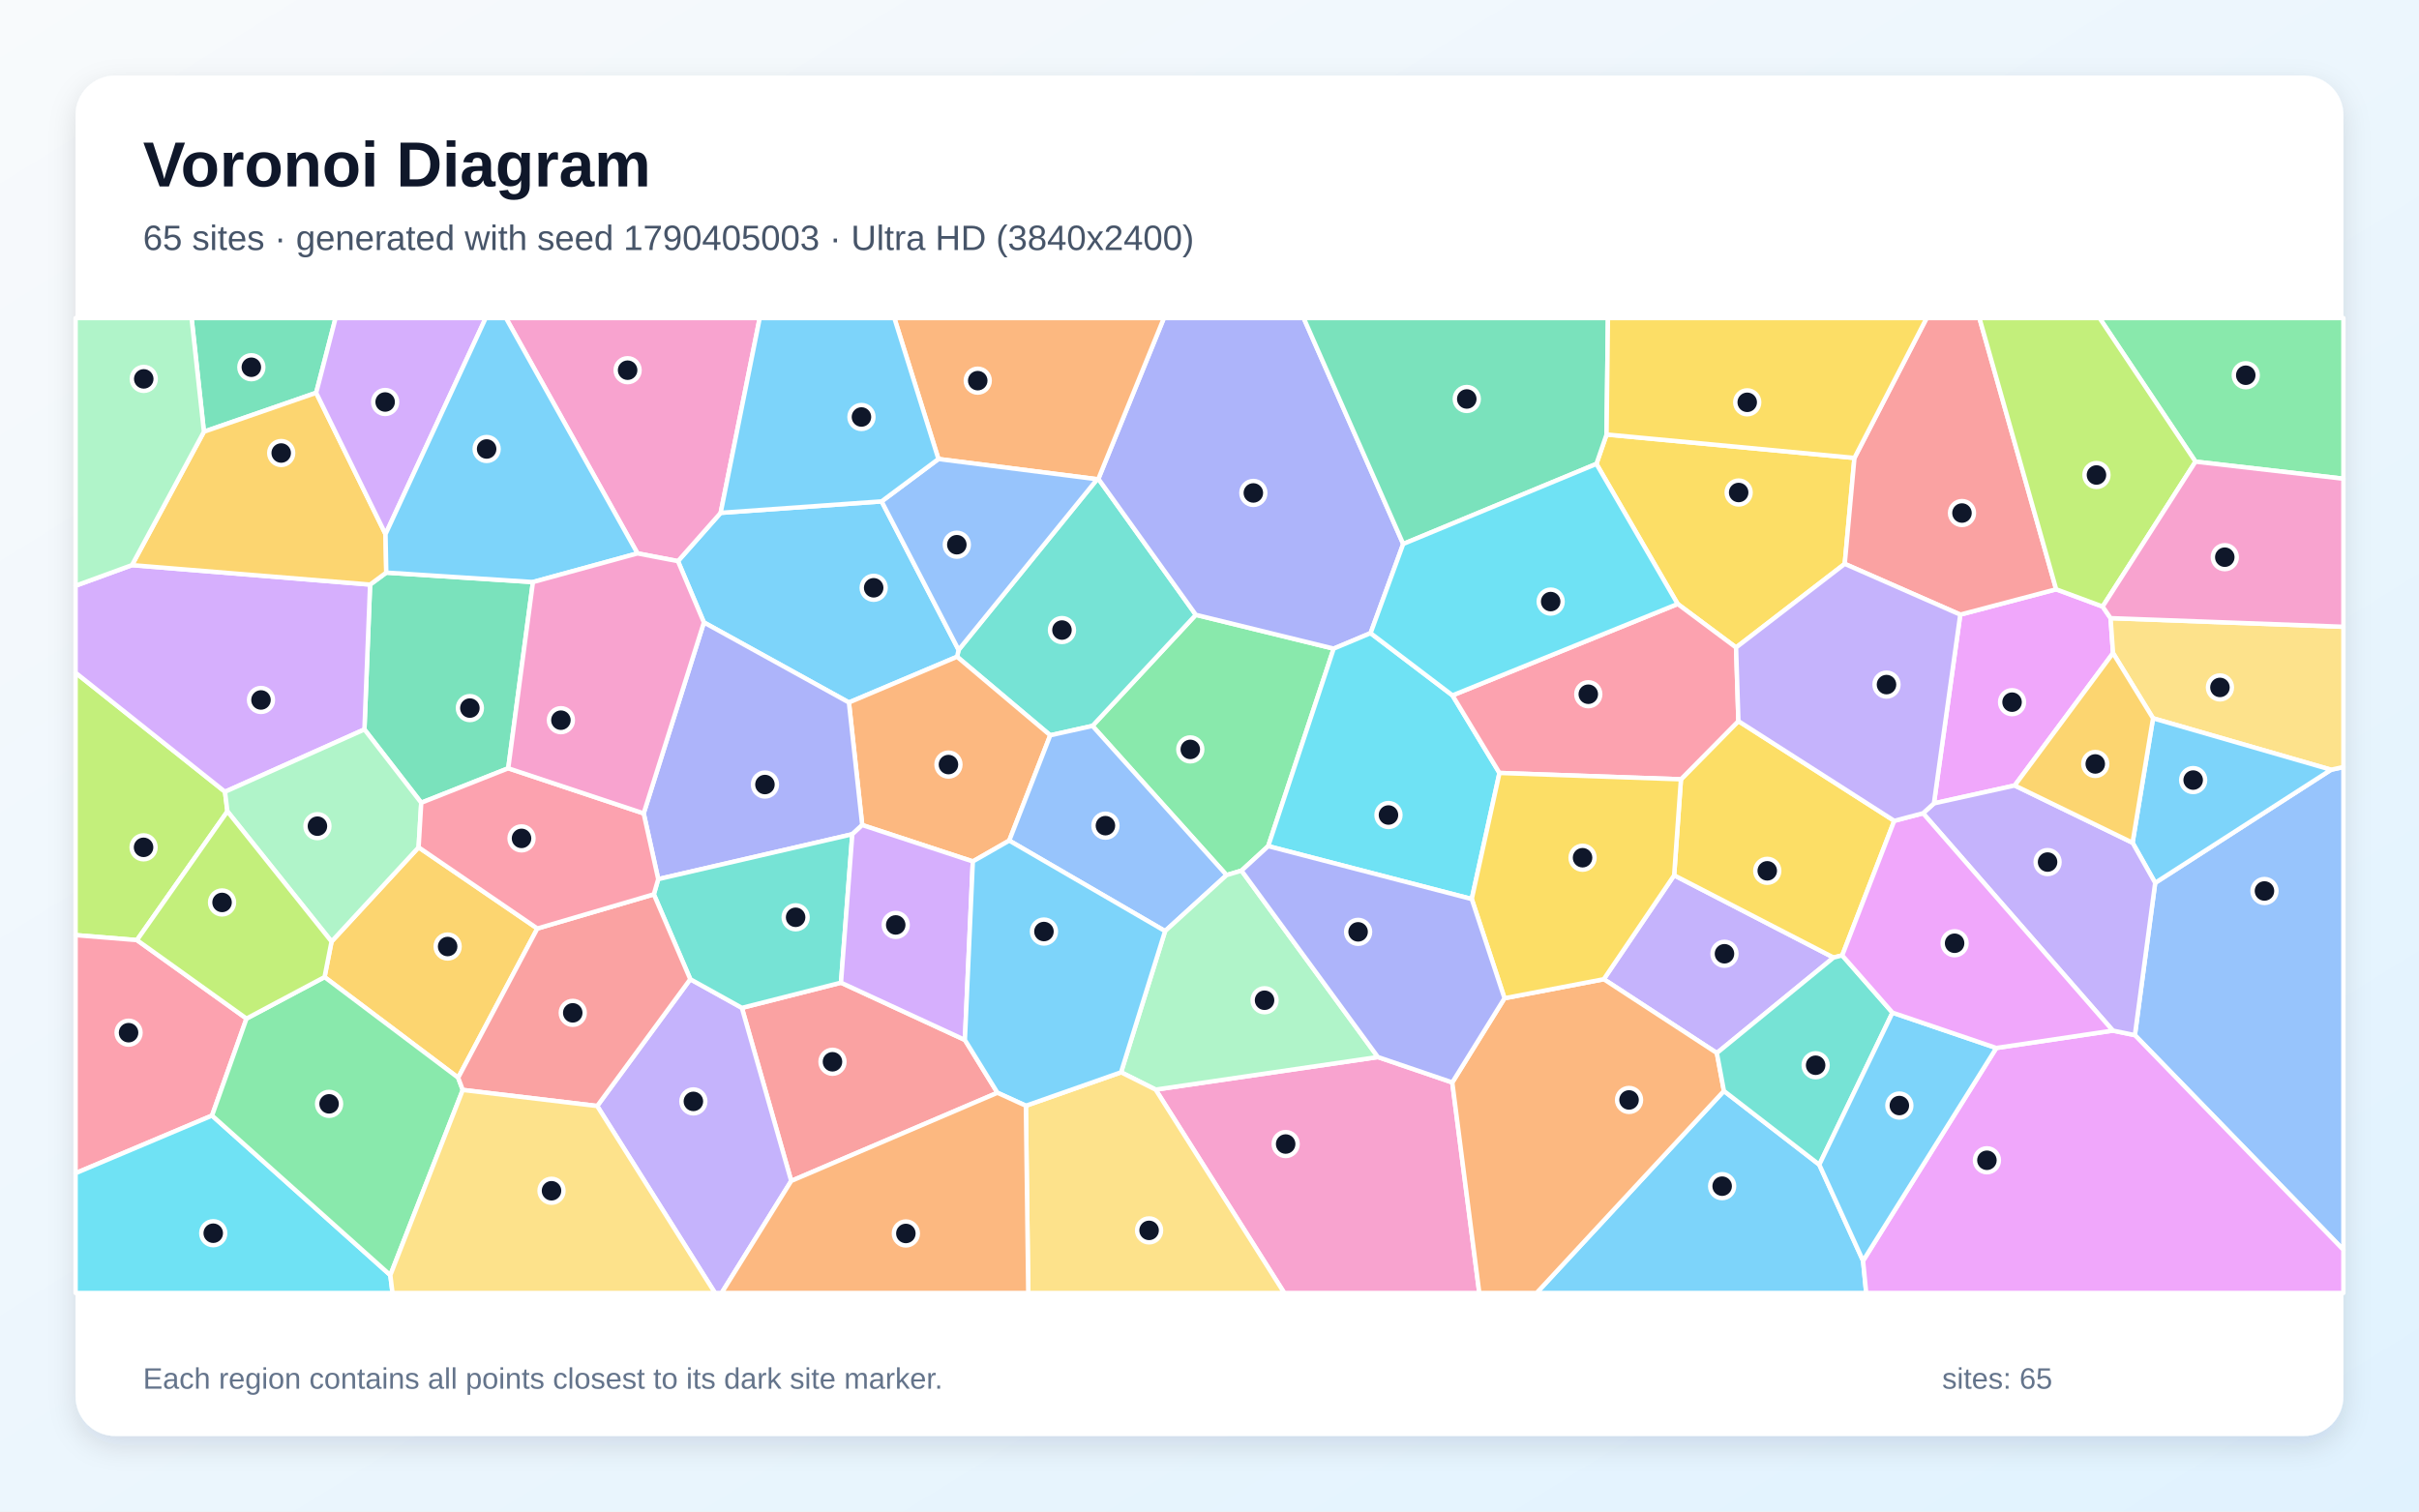
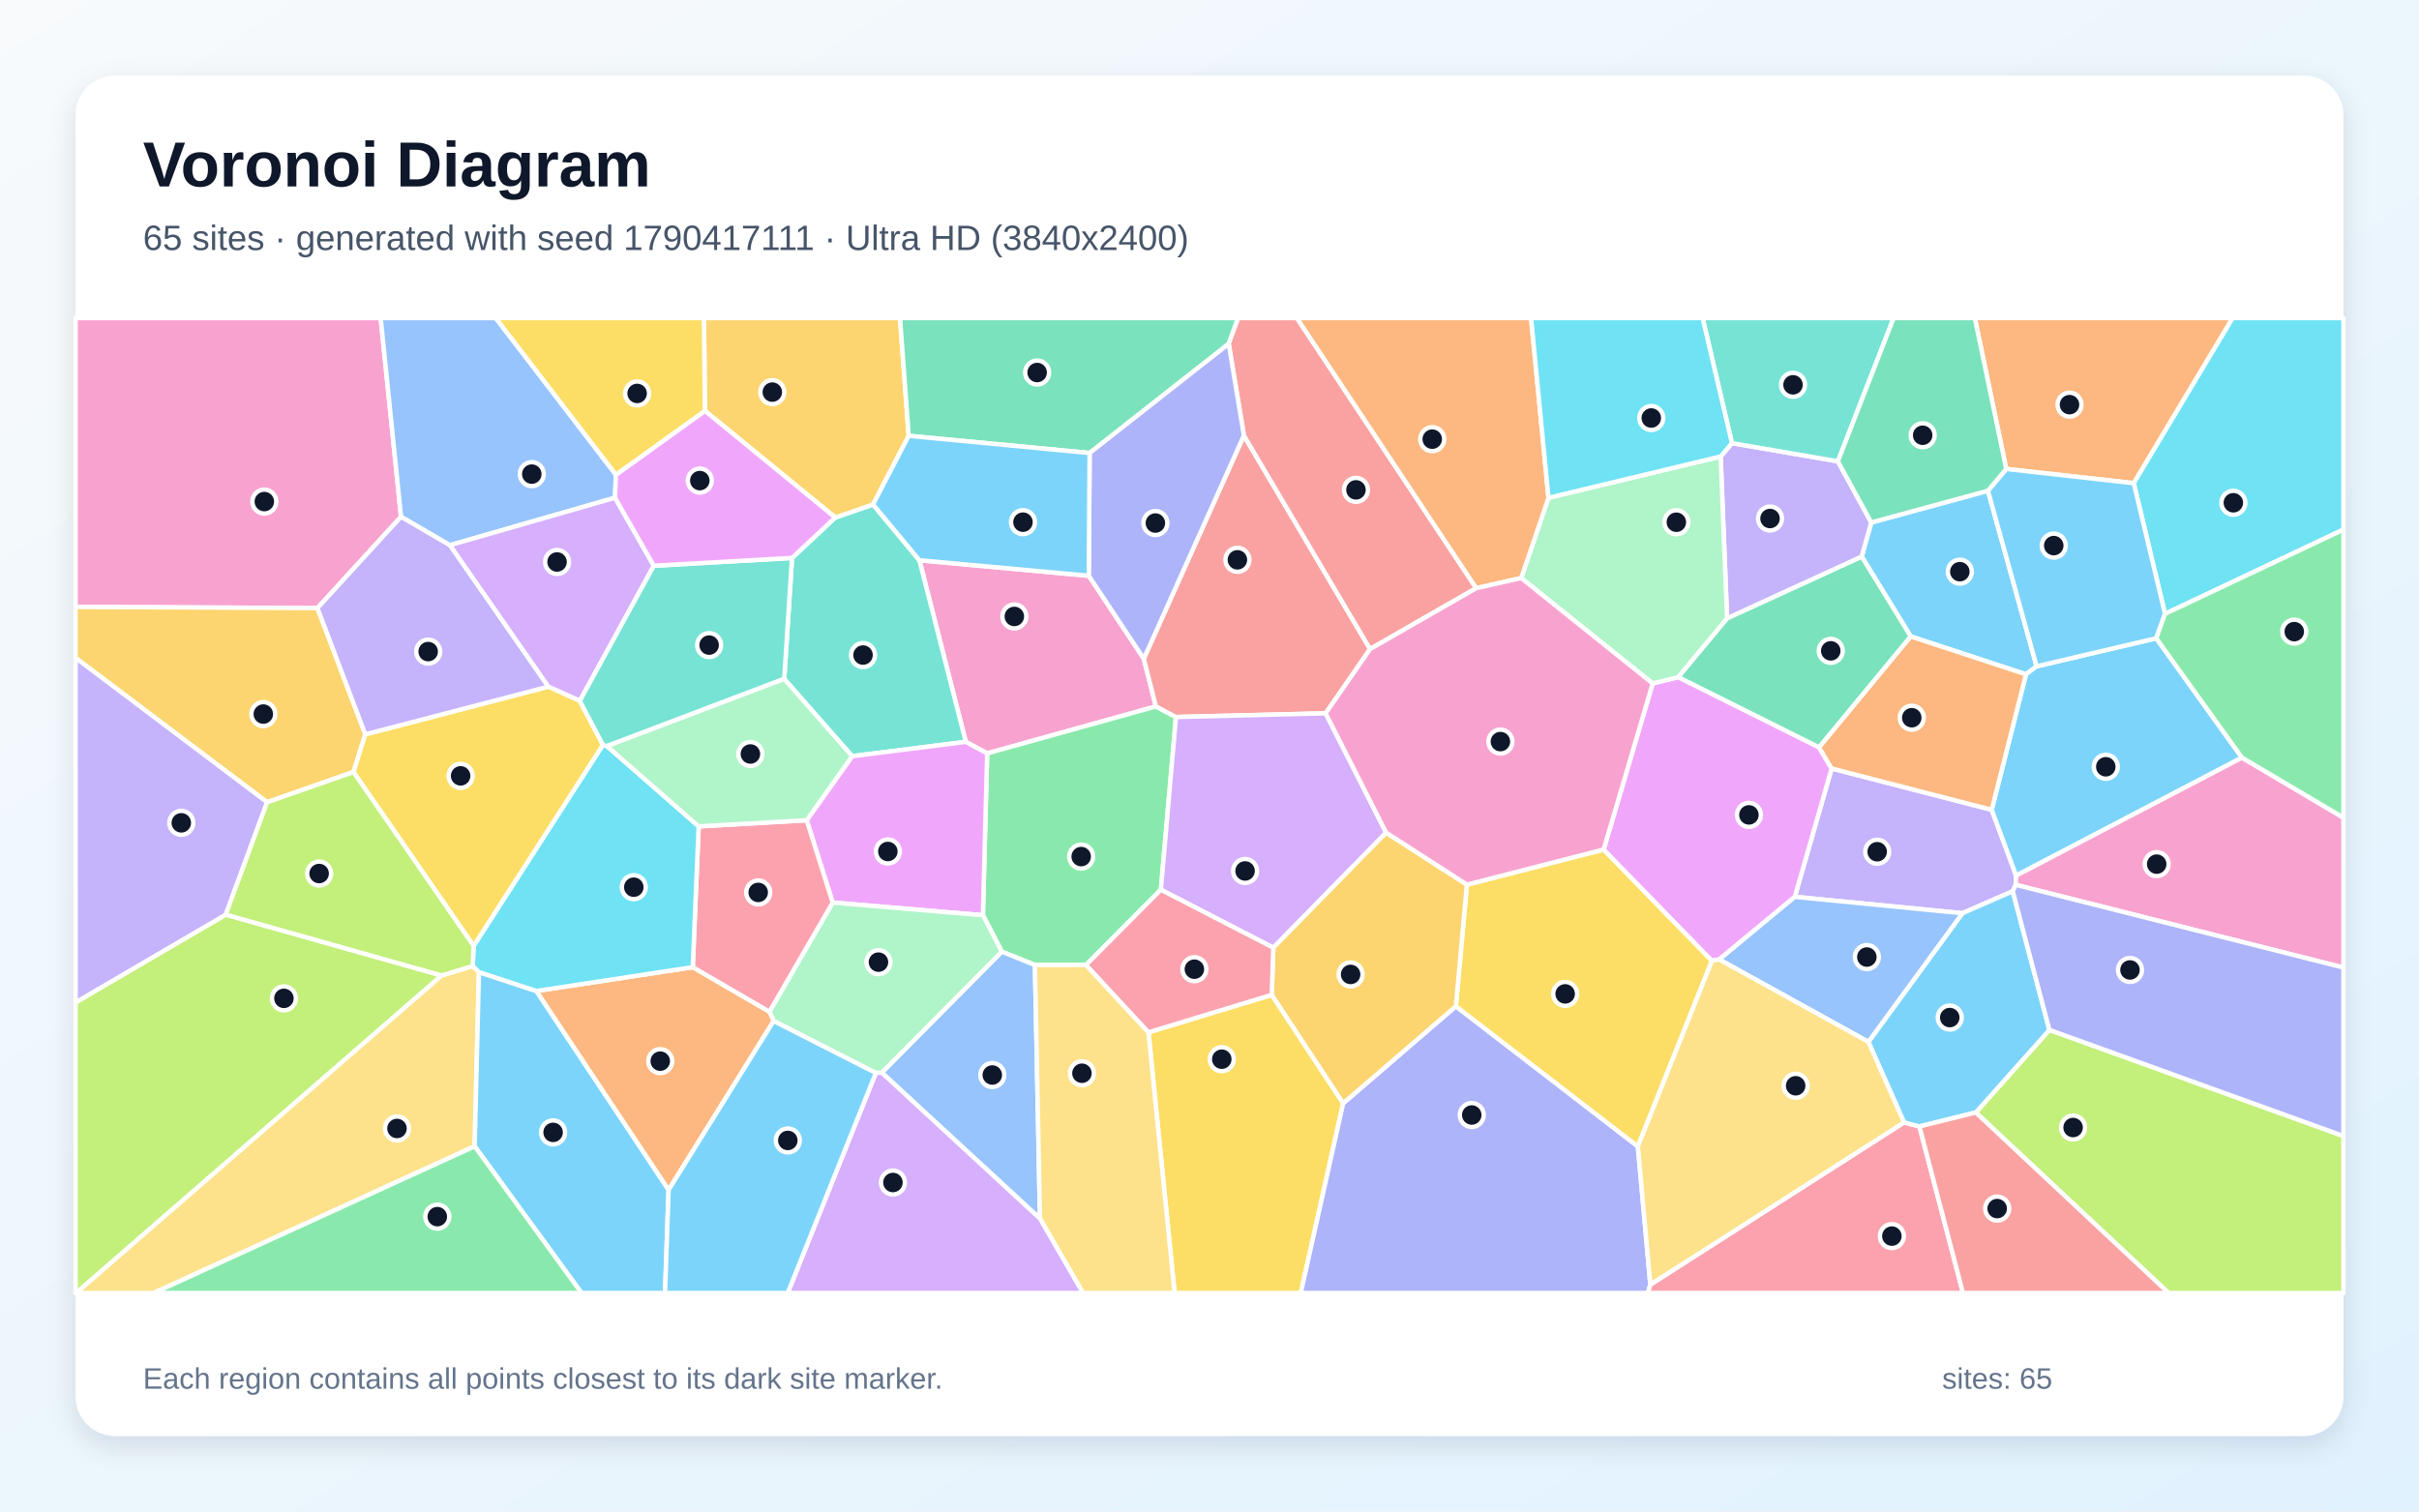
<svg xmlns="http://www.w3.org/2000/svg" width="3840" height="2400" viewBox="0 0 3840 2400" role="img" aria-labelledby="title description">
  <defs>
    <linearGradient id="background" x1="0" y1="0" x2="1" y2="1">
      <stop stop-color="#F8FAFC" />
      <stop offset="1" stop-color="#E0F2FE" />
    </linearGradient>
    <filter id="shadow" x="-5%" y="-5%" width="110%" height="110%">
      <feDropShadow dx="0" dy="15" stdDeviation="22" flood-color="#0F172A" flood-opacity=".12" />
    </filter>
  </defs>
  <rect width="3840" height="2400" fill="url(#background)" />
  <rect x="120" y="120" width="3600" height="2160" rx="63" fill="#FFFFFF" filter="url(#shadow)" />
  <g font-family="Arial, sans-serif">
    <text x="227" y="296" font-size="101" font-weight="700" fill="#0F172A">Voronoi Diagram</text>
-     <text x="227" y="397" font-size="56" fill="#475569">65 sites · generated with seed 1790405003 · Ultra HD (3840x2400)</text>
+     <text x="227" y="397" font-size="56" fill="#475569">65 sites · generated with seed 1790417111 · Ultra HD (3840x2400)</text>
  </g>
  <g stroke="#FFFFFF" stroke-width="7" stroke-linejoin="round">
-     <polygon points="2736.6,1732.2 2888.0,1849.3 2957.5,2001.9 2962.5,2053.0 2439.2,2053.0" fill="#38BDF8" fill-opacity="0.65" />
-     <polygon points="2657.6,1389.8 2910.7,1520.4 2725.4,1672.0 2545.9,1554.8" fill="#A78BFA" fill-opacity="0.65" />
-     <polygon points="1834.5,1730.1 2187.3,1678.4 2305.4,1718.7 2348.3,2053.0 2038.7,2053.0" fill="#F472B6" fill-opacity="0.65" />
-     <polygon points="2305.4,1718.7 2388.3,1585.0 2545.9,1554.8 2725.4,1672.0 2736.6,1732.2 2439.2,2053.0 2348.3,2053.0" fill="#FB923C" fill-opacity="0.65" />
-     <polygon points="2943.8,727.1 2928.4,895.3 2755.9,1028.1 2663.2,959.0 2534.2,736.6 2550.3,689.9" fill="#FACC15" fill-opacity="0.65" />
-     <polygon points="2013.2,1343.5 1970.8,1382.4 1947.1,1389.5 1734.2,1152.6 1898.3,976.2 2117.1,1029.9" fill="#4ADE80" fill-opacity="0.65" />
-     <polygon points="1667.2,1167.5 1519.3,1042.8 1521.7,1031.9 1741.7,760.9 1743.6,760.3 1898.3,976.2 1734.2,1152.6" fill="#2DD4BF" fill-opacity="0.65" />
-     <polygon points="3389.0,1643.6 3421.2,1401.8 3700.4,1222.2 3720.0,1217.9 3720.0,1984.5" fill="#60A5FA" fill-opacity="0.65" />
-     <polygon points="3111.8,975.9 3264.0,935.7 3337.8,963.1 3350.4,981.5 3354.3,1037.0 3198.2,1247.2 3070.0,1275.6" fill="#E879F9" fill-opacity="0.65" />
-     <polygon points="806.8,1219.9 668.7,1274.6 578.5,1158.2 587.5,928.2 613.2,909.2 846.0,924.2" fill="#34D399" fill-opacity="0.65" />
-     <polygon points="1256.0,1875.1 1177.7,1600.3 1335.0,1560.3 1531.7,1651.2 1583.4,1735.1" fill="#F87171" fill-opacity="0.65" />
-     <polygon points="2227.5,863.7 2175.7,1005.3 2117.1,1029.9 1898.3,976.2 1743.6,760.3 1847.6,505.0 2069.5,505.0" fill="#818CF8" fill-opacity="0.65" />
-     <polygon points="853.0,1474.3 727.3,1711.2 515.2,1551.4 526.3,1495.0 664.5,1345.4" fill="#FBBF24" fill-opacity="0.65" />
-     <polygon points="361.0,1288.3 217.4,1492.7 120.0,1484.8 120.0,1068.2 357.2,1257.2" fill="#A3E635" fill-opacity="0.65" />
-     <polygon points="357.2,1257.2 120.0,1068.2 120.0,930.0 209.5,897.3 587.5,928.2 578.5,1158.2" fill="#C084FC" fill-opacity="0.65" />
-     <polygon points="391.3,1617.3 336.6,1771.3 120.0,1862.8 120.0,1484.8 217.4,1492.7" fill="#FB7185" fill-opacity="0.65" />
-     <polygon points="2336.3,1427.5 2013.2,1343.5 2117.1,1029.9 2175.7,1005.3 2305.7,1104.1 2380.3,1227.3" fill="#22D3EE" fill-opacity="0.65" />
-     <polygon points="664.5,1345.4 526.3,1495.0 361.0,1288.3 357.2,1257.2 578.5,1158.2 668.7,1274.6" fill="#86EFAC" fill-opacity="0.65" />
-     <polygon points="3700.4,1222.2 3417.8,1140.5 3354.3,1037.0 3350.4,981.5 3720.0,995.2 3720.0,1217.9" fill="#FCD34D" fill-opacity="0.65" />
-     <polygon points="3417.8,1140.5 3700.4,1222.2 3421.2,1401.8 3385.3,1338.1" fill="#38BDF8" fill-opacity="0.65" />
-     <polygon points="1347.6,1115.4 1117.4,988.3 1076.2,891.0 1144.0,814.3 1399.5,796.1 1521.7,1031.9 1519.3,1042.8" fill="#38BDF8" fill-opacity="0.65" />
-     <polygon points="948.0,1756.1 1095.8,1554.8 1177.7,1600.3 1256.0,1875.1 1145.5,2053.0 1135.0,2053.0" fill="#A78BFA" fill-opacity="0.65" />
-     <polygon points="1144.0,814.3 1076.2,891.0 1012.0,878.7 803.2,505.0 1206.0,505.0" fill="#F472B6" fill-opacity="0.65" />
-     <polygon points="1602.1,1334.7 1544.3,1367.8 1368.7,1310.0 1347.6,1115.4 1519.3,1042.8 1667.2,1167.5" fill="#FB923C" fill-opacity="0.65" />
-     <polygon points="3007.0,1303.3 2924.4,1517.0 2910.7,1520.4 2657.6,1389.8 2668.4,1237.4 2759.6,1145.0" fill="#FACC15" fill-opacity="0.65" />
-     <polygon points="3485.2,733.0 3332.9,505.0 3720.0,505.0 3720.0,760.1" fill="#4ADE80" fill-opacity="0.65" />
-     <polygon points="3004.2,1607.9 2888.0,1849.3 2736.6,1732.2 2725.4,1672.0 2910.7,1520.4 2924.4,1517.0" fill="#2DD4BF" fill-opacity="0.65" />
-     <polygon points="1849.5,1478.4 1602.1,1334.7 1667.2,1167.5 1734.2,1152.6 1947.1,1389.5" fill="#60A5FA" fill-opacity="0.65" />
-     <polygon points="2957.5,2001.9 3169.0,1664.0 3354.0,1636.4 3389.0,1643.6 3720.0,1984.5 3720.0,2053.0 2962.5,2053.0" fill="#E879F9" fill-opacity="0.65" />
-     <polygon points="501.9,623.7 323.7,685.5 304.1,505.0 532.7,505.0" fill="#34D399" fill-opacity="0.65" />
-     <polygon points="3264.0,935.7 3111.8,975.9 2928.4,895.3 2943.8,727.1 3058.4,505.0 3142.2,505.0" fill="#F87171" fill-opacity="0.65" />
-     <polygon points="1368.7,1310.0 1353.0,1324.6 1044.9,1395.9 1021.8,1291.5 1117.4,988.3 1347.6,1115.4" fill="#818CF8" fill-opacity="0.65" />
-     <polygon points="323.7,685.5 501.9,623.7 612.0,848.1 613.2,909.2 587.5,928.2 209.5,897.3" fill="#FBBF24" fill-opacity="0.65" />
-     <polygon points="3485.2,733.0 3337.8,963.1 3264.0,935.7 3142.2,505.0 3332.9,505.0" fill="#A3E635" fill-opacity="0.65" />
-     <polygon points="612.0,848.1 501.9,623.7 532.7,505.0 771.0,505.0" fill="#C084FC" fill-opacity="0.65" />
-     <polygon points="2380.3,1227.3 2305.7,1104.1 2663.2,959.0 2755.9,1028.1 2759.6,1145.0 2668.4,1237.4" fill="#FB7185" fill-opacity="0.65" />
-     <polygon points="120.0,1862.8 336.6,1771.3 619.6,2024.7 623.1,2053.0 120.0,2053.0" fill="#22D3EE" fill-opacity="0.65" />
-     <polygon points="2187.3,1678.4 1834.5,1730.1 1779.6,1702.6 1849.5,1478.4 1947.1,1389.5 1970.8,1382.4" fill="#86EFAC" fill-opacity="0.65" />
-     <polygon points="1628.5,1755.7 1779.6,1702.6 1834.5,1730.1 2038.7,2053.0 1632.3,2053.0" fill="#FCD34D" fill-opacity="0.65" />
-     <polygon points="1012.0,878.7 846.0,924.2 613.2,909.2 612.0,848.1 771.0,505.0 803.2,505.0" fill="#38BDF8" fill-opacity="0.65" />
-     <polygon points="3169.0,1664.0 2957.5,2001.9 2888.0,1849.3 3004.2,1607.9" fill="#38BDF8" fill-opacity="0.65" />
-     <polygon points="3354.0,1636.4 3052.7,1291.3 3070.0,1275.6 3198.2,1247.2 3385.3,1338.1 3421.2,1401.8 3389.0,1643.6" fill="#A78BFA" fill-opacity="0.65" />
-     <polygon points="3350.4,981.5 3337.8,963.1 3485.2,733.0 3720.0,760.1 3720.0,995.2" fill="#F472B6" fill-opacity="0.65" />
-     <polygon points="1743.6,760.3 1741.7,760.9 1489.7,728.8 1419.7,505.0 1847.6,505.0" fill="#FB923C" fill-opacity="0.65" />
-     <polygon points="2388.3,1585.0 2336.3,1427.5 2380.3,1227.3 2668.4,1237.4 2657.6,1389.8 2545.9,1554.8" fill="#FACC15" fill-opacity="0.65" />
-     <polygon points="619.6,2024.7 336.6,1771.3 391.3,1617.3 515.2,1551.4 727.3,1711.2 734.6,1730.6" fill="#4ADE80" fill-opacity="0.65" />
-     <polygon points="1037.9,1420.0 1044.9,1395.9 1353.0,1324.6 1335.0,1560.3 1177.7,1600.3 1095.8,1554.8" fill="#2DD4BF" fill-opacity="0.65" />
-     <polygon points="1399.5,796.1 1489.7,728.8 1741.7,760.9 1521.7,1031.9" fill="#60A5FA" fill-opacity="0.65" />
-     <polygon points="3052.7,1291.3 3354.0,1636.4 3169.0,1664.0 3004.2,1607.9 2924.4,1517.0 3007.0,1303.3" fill="#E879F9" fill-opacity="0.65" />
-     <polygon points="2550.3,689.9 2534.2,736.6 2227.5,863.7 2069.5,505.0 2552.5,505.0" fill="#34D399" fill-opacity="0.65" />
-     <polygon points="734.6,1730.6 727.3,1711.2 853.0,1474.3 1037.9,1420.0 1095.8,1554.8 948.0,1756.1" fill="#F87171" fill-opacity="0.65" />
-     <polygon points="2388.3,1585.0 2305.4,1718.7 2187.3,1678.4 1970.8,1382.4 2013.2,1343.5 2336.3,1427.5" fill="#818CF8" fill-opacity="0.65" />
-     <polygon points="3417.8,1140.5 3385.3,1338.1 3198.2,1247.2 3354.3,1037.0" fill="#FBBF24" fill-opacity="0.65" />
-     <polygon points="391.3,1617.3 217.4,1492.7 361.0,1288.3 526.3,1495.0 515.2,1551.4" fill="#A3E635" fill-opacity="0.65" />
-     <polygon points="1531.7,1651.2 1335.0,1560.3 1353.0,1324.6 1368.7,1310.0 1544.3,1367.8" fill="#C084FC" fill-opacity="0.65" />
-     <polygon points="1021.8,1291.5 1044.9,1395.9 1037.9,1420.0 853.0,1474.3 664.5,1345.4 668.7,1274.6 806.8,1219.9" fill="#FB7185" fill-opacity="0.65" />
-     <polygon points="2305.7,1104.1 2175.7,1005.3 2227.5,863.7 2534.2,736.6 2663.2,959.0" fill="#22D3EE" fill-opacity="0.65" />
-     <polygon points="323.7,685.5 209.5,897.3 120.0,930.0 120.0,505.0 304.1,505.0" fill="#86EFAC" fill-opacity="0.65" />
-     <polygon points="619.6,2024.7 734.6,1730.6 948.0,1756.1 1135.0,2053.0 623.1,2053.0" fill="#FCD34D" fill-opacity="0.65" />
-     <polygon points="1628.5,1755.7 1583.4,1735.1 1531.7,1651.2 1544.3,1367.8 1602.1,1334.7 1849.5,1478.4 1779.6,1702.6" fill="#38BDF8" fill-opacity="0.65" />
-     <polygon points="1489.7,728.8 1399.5,796.1 1144.0,814.3 1206.0,505.0 1419.7,505.0" fill="#38BDF8" fill-opacity="0.65" />
-     <polygon points="3111.8,975.9 3070.0,1275.6 3052.7,1291.3 3007.0,1303.3 2759.6,1145.0 2755.9,1028.1 2928.4,895.3" fill="#A78BFA" fill-opacity="0.65" />
-     <polygon points="1012.0,878.7 1076.2,891.0 1117.4,988.3 1021.8,1291.5 806.8,1219.9 846.0,924.2" fill="#F472B6" fill-opacity="0.65" />
-     <polygon points="1256.0,1875.1 1583.4,1735.1 1628.5,1755.7 1632.3,2053.0 1145.5,2053.0" fill="#FB923C" fill-opacity="0.65" />
-     <polygon points="2943.8,727.1 2550.3,689.9 2552.5,505.0 3058.4,505.0" fill="#FACC15" fill-opacity="0.65" />
+     <polygon points="3155.7,779.2 3233.0,1058.0 3216.1,1070.7 3033.2,1010.6 2955.3,883.7 2970.5,829.6" fill="#38BDF8" fill-opacity="0.65" />
+     <polygon points="3161.7,1285.8 3200.5,1390.3 3199.8,1404.9 3195.1,1415.1 3115.2,1450.0 2849.1,1424.0 2907.6,1220.2" fill="#A78BFA" fill-opacity="0.65" />
+     <polygon points="1728.4,914.2 1815.7,1045.9 1834.9,1121.7 1567.1,1196.2 1533.1,1177.9 1459.5,889.6" fill="#F472B6" fill-opacity="0.65" />
+     <polygon points="3387.2,767.2 3184.8,744.6 3134.9,505.0 3544.2,505.0" fill="#FB923C" fill-opacity="0.65" />
+     <polygon points="1823.1,1639.1 2018.8,1579.6 2132.2,1751.8 2064.9,2053.0 1864.6,2053.0" fill="#FACC15" fill-opacity="0.65" />
+     <polygon points="1724.0,1532.1 1642.9,1532.3 1590.3,1511.0 1560.3,1453.2 1567.1,1196.2 1834.9,1121.7 1866.8,1138.5 1842.8,1412.7" fill="#4ADE80" fill-opacity="0.65" />
+     <polygon points="1352.7,1200.7 1244.9,1078.0 1257.3,885.9 1325.9,821.7 1385.9,801.0 1459.5,889.6 1533.1,1177.9" fill="#2DD4BF" fill-opacity="0.65" />
+     <polygon points="1399.7,1703.1 1590.3,1511.0 1642.9,1532.3 1650.9,1935.0" fill="#60A5FA" fill-opacity="0.65" />
+     <polygon points="1321.8,1433.1 1280.5,1302.4 1352.7,1200.7 1533.1,1177.9 1567.1,1196.2 1560.3,1453.2" fill="#E879F9" fill-opacity="0.65" />
+     <polygon points="2887.6,1186.8 2663.8,1075.2 2741.6,981.7 2955.3,883.7 3033.2,1010.6" fill="#34D399" fill-opacity="0.65" />
+     <polygon points="1974.6,691.5 2174.9,1030.6 2104.4,1132.6 1866.8,1138.5 1834.9,1121.7 1815.7,1045.9" fill="#F87171" fill-opacity="0.65" />
+     <polygon points="2132.2,1751.8 2311.1,1597.7 2600.0,1820.3 2619.8,2039.7 2616.0,2053.0 2064.9,2053.0" fill="#818CF8" fill-opacity="0.65" />
+     <polygon points="1385.9,801.0 1325.9,821.7 1119.0,652.3 1117.5,505.0 1428.7,505.0 1442.5,692.0" fill="#FBBF24" fill-opacity="0.65" />
+     <polygon points="120.0,1591.6 358.4,1452.2 701.1,1548.9 121.0,2053.0 120.0,2053.0" fill="#A3E635" fill-opacity="0.65" />
+     <polygon points="2200.4,1322.1 2021.3,1504.8 1842.8,1412.7 1866.8,1138.5 2104.4,1132.6" fill="#C084FC" fill-opacity="0.65" />
+     <polygon points="2619.8,2039.7 3022.5,1782.2 3047.0,1788.6 3116.1,2053.0 2616.0,2053.0" fill="#FB7185" fill-opacity="0.65" />
+     <polygon points="3436.8,974.7 3387.2,767.2 3544.2,505.0 3720.0,505.0 3720.0,840.9" fill="#22D3EE" fill-opacity="0.65" />
+     <polygon points="1390.3,1703.7 1228.1,1621.2 1221.4,1606.4 1321.8,1433.1 1560.3,1453.2 1590.3,1511.0 1399.7,1703.1" fill="#86EFAC" fill-opacity="0.65" />
+     <polygon points="701.1,1548.9 750.4,1533.8 760.3,1543.5 753.5,1820.1 244.1,2053.0 121.0,2053.0" fill="#FCD34D" fill-opacity="0.65" />
+     <polygon points="3559.0,1203.0 3200.5,1390.3 3161.7,1285.8 3216.1,1070.7 3233.0,1058.0 3422.9,1013.4" fill="#38BDF8" fill-opacity="0.65" />
+     <polygon points="753.5,1820.1 760.3,1543.5 851.5,1573.5 1061.4,1889.3 1055.7,2053.0 923.1,2053.0" fill="#38BDF8" fill-opacity="0.65" />
+     <polygon points="2741.6,981.7 2731.4,724.8 2749.3,703.6 2917.5,732.5 2970.5,829.6 2955.3,883.7" fill="#A78BFA" fill-opacity="0.65" />
+     <polygon points="636.6,820.5 503.9,965.5 120.0,963.7 120.0,505.0 604.3,505.0" fill="#F472B6" fill-opacity="0.65" />
+     <polygon points="1061.4,1889.3 851.5,1573.5 1099.7,1535.7 1221.4,1606.4 1228.1,1621.2" fill="#FB923C" fill-opacity="0.65" />
+     <polygon points="2600.0,1820.3 2311.1,1597.7 2328.6,1404.6 2545.7,1348.9 2717.6,1525.5" fill="#FACC15" fill-opacity="0.65" />
+     <polygon points="753.5,1820.1 923.1,2053.0 244.1,2053.0" fill="#4ADE80" fill-opacity="0.65" />
+     <polygon points="2917.5,732.5 2749.3,703.6 2702.8,505.0 3006.0,505.0" fill="#2DD4BF" fill-opacity="0.65" />
+     <polygon points="977.7,753.8 976.3,790.3 714.1,865.7 636.6,820.5 604.3,505.0 787.0,505.0" fill="#60A5FA" fill-opacity="0.65" />
+     <polygon points="2729.2,1523.5 2717.6,1525.5 2545.7,1348.9 2623.5,1085.2 2663.8,1075.2 2887.6,1186.8 2907.6,1220.2 2849.1,1424.0" fill="#E879F9" fill-opacity="0.65" />
+     <polygon points="1950.5,545.9 1729.7,719.3 1442.5,692.0 1428.7,505.0 1965.5,505.0" fill="#34D399" fill-opacity="0.65" />
+     <polygon points="2343.4,933.9 2174.9,1030.6 1974.6,691.5 1950.5,545.9 1965.5,505.0 2058.7,505.0" fill="#F87171" fill-opacity="0.65" />
+     <polygon points="1974.6,691.5 1815.7,1045.9 1728.4,914.2 1729.7,719.3 1950.5,545.9" fill="#818CF8" fill-opacity="0.65" />
+     <polygon points="579.9,1166.0 561.1,1225.8 424.0,1273.8 120.0,1044.6 120.0,963.7 503.9,965.5" fill="#FBBF24" fill-opacity="0.65" />
+     <polygon points="3136.4,1766.4 3253.3,1635.3 3720.0,1803.7 3720.0,2053.0 3442.5,2053.0" fill="#A3E635" fill-opacity="0.65" />
+     <polygon points="1037.9,898.3 920.4,1112.9 870.3,1090.3 714.1,865.7 976.3,790.3" fill="#C084FC" fill-opacity="0.65" />
+     <polygon points="1099.7,1535.7 1109.1,1312.1 1280.5,1302.4 1321.8,1433.1 1221.4,1606.4" fill="#FB7185" fill-opacity="0.65" />
+     <polygon points="963.5,1184.7 1109.1,1312.1 1099.7,1535.7 851.5,1573.5 760.3,1543.5 750.4,1533.8 751.8,1501.9 957.1,1182.7" fill="#22D3EE" fill-opacity="0.65" />
+     <polygon points="2623.5,1085.2 2414.8,917.8 2458.1,790.4 2731.4,724.8 2741.6,981.7 2663.8,1075.2" fill="#86EFAC" fill-opacity="0.65" />
+     <polygon points="1650.9,1935.0 1642.9,1532.3 1724.0,1532.1 1823.1,1639.1 1864.6,2053.0 1719.1,2053.0" fill="#FCD34D" fill-opacity="0.65" />
+     <polygon points="3253.3,1635.3 3136.4,1766.4 3047.0,1788.6 3022.5,1782.2 2965.9,1654.3 3115.2,1450.0 3195.1,1415.1" fill="#38BDF8" fill-opacity="0.65" />
+     <polygon points="3436.8,974.7 3422.9,1013.4 3233.0,1058.0 3155.7,779.2 3184.8,744.6 3387.2,767.2" fill="#38BDF8" fill-opacity="0.65" />
+     <polygon points="424.0,1273.8 358.4,1452.2 120.0,1591.6 120.0,1044.6" fill="#A78BFA" fill-opacity="0.65" />
+     <polygon points="3199.8,1404.9 3200.5,1390.3 3559.0,1203.0 3720.0,1298.2 3720.0,1536.3" fill="#F472B6" fill-opacity="0.65" />
+     <polygon points="2458.1,790.4 2414.8,917.8 2343.4,933.9 2058.7,505.0 2430.5,505.0" fill="#FB923C" fill-opacity="0.65" />
+     <polygon points="957.1,1182.7 751.8,1501.9 561.1,1225.8 579.9,1166.0 870.3,1090.3 920.4,1112.9" fill="#FACC15" fill-opacity="0.65" />
+     <polygon points="3559.0,1203.0 3422.9,1013.4 3436.8,974.7 3720.0,840.9 3720.0,1298.2" fill="#4ADE80" fill-opacity="0.65" />
+     <polygon points="963.5,1184.7 957.1,1182.7 920.4,1112.9 1037.9,898.3 1257.3,885.9 1244.9,1078.0" fill="#2DD4BF" fill-opacity="0.65" />
+     <polygon points="2965.9,1654.3 2729.2,1523.5 2849.1,1424.0 3115.2,1450.0" fill="#60A5FA" fill-opacity="0.65" />
+     <polygon points="1037.9,898.3 976.3,790.3 977.7,753.8 1119.0,652.3 1325.9,821.7 1257.3,885.9" fill="#E879F9" fill-opacity="0.65" />
+     <polygon points="3184.8,744.6 3155.7,779.2 2970.5,829.6 2917.5,732.5 3006.0,505.0 3134.9,505.0" fill="#34D399" fill-opacity="0.65" />
+     <polygon points="3047.0,1788.6 3136.4,1766.4 3442.5,2053.0 3116.1,2053.0" fill="#F87171" fill-opacity="0.65" />
+     <polygon points="3253.3,1635.3 3195.1,1415.1 3199.8,1404.9 3720.0,1536.3 3720.0,1803.7" fill="#818CF8" fill-opacity="0.65" />
+     <polygon points="2328.6,1404.6 2311.1,1597.7 2132.2,1751.8 2018.8,1579.6 2021.3,1504.8 2200.4,1322.1" fill="#FBBF24" fill-opacity="0.65" />
+     <polygon points="751.8,1501.9 750.4,1533.8 701.1,1548.9 358.4,1452.2 424.0,1273.8 561.1,1225.8" fill="#A3E635" fill-opacity="0.65" />
+     <polygon points="1390.3,1703.7 1399.7,1703.1 1650.9,1935.0 1719.1,2053.0 1250.4,2053.0" fill="#C084FC" fill-opacity="0.65" />
+     <polygon points="1724.0,1532.1 1842.8,1412.7 2021.3,1504.8 2018.8,1579.6 1823.1,1639.1" fill="#FB7185" fill-opacity="0.65" />
+     <polygon points="2749.3,703.6 2731.4,724.8 2458.1,790.4 2430.5,505.0 2702.8,505.0" fill="#22D3EE" fill-opacity="0.65" />
+     <polygon points="1109.1,1312.1 963.5,1184.7 1244.9,1078.0 1352.7,1200.7 1280.5,1302.4" fill="#86EFAC" fill-opacity="0.65" />
+     <polygon points="2965.9,1654.3 3022.5,1782.2 2619.8,2039.7 2600.0,1820.3 2717.6,1525.5 2729.2,1523.5" fill="#FCD34D" fill-opacity="0.65" />
+     <polygon points="1729.7,719.3 1728.4,914.2 1459.5,889.6 1385.9,801.0 1442.5,692.0" fill="#38BDF8" fill-opacity="0.65" />
+     <polygon points="1061.4,1889.3 1228.1,1621.2 1390.3,1703.7 1250.4,2053.0 1055.7,2053.0" fill="#38BDF8" fill-opacity="0.65" />
+     <polygon points="870.3,1090.3 579.9,1166.0 503.9,965.5 636.6,820.5 714.1,865.7" fill="#A78BFA" fill-opacity="0.65" />
+     <polygon points="2414.8,917.8 2623.5,1085.2 2545.7,1348.9 2328.6,1404.6 2200.4,1322.1 2104.4,1132.6 2174.9,1030.6 2343.4,933.9" fill="#F472B6" fill-opacity="0.65" />
+     <polygon points="3161.7,1285.8 2907.6,1220.2 2887.6,1186.8 3033.2,1010.6 3216.1,1070.7" fill="#FB923C" fill-opacity="0.65" />
+     <polygon points="1119.0,652.3 977.7,753.8 787.0,505.0 1117.5,505.0" fill="#FACC15" fill-opacity="0.65" />
  </g>
  <g>
-     <circle cx="2733.8" cy="1883.4" r="19" fill="#0F172A" stroke="#FFFFFF" stroke-width="7" />
-     <circle cx="2737.5" cy="1514.4" r="19" fill="#0F172A" stroke="#FFFFFF" stroke-width="7" />
-     <circle cx="2040.9" cy="1816.5" r="19" fill="#0F172A" stroke="#FFFFFF" stroke-width="7" />
-     <circle cx="2586.0" cy="1746.5" r="19" fill="#0F172A" stroke="#FFFFFF" stroke-width="7" />
-     <circle cx="2760.0" cy="782.0" r="19" fill="#0F172A" stroke="#FFFFFF" stroke-width="7" />
-     <circle cx="1889.5" cy="1189.9" r="19" fill="#0F172A" stroke="#FFFFFF" stroke-width="7" />
-     <circle cx="1685.8" cy="1000.4" r="19" fill="#0F172A" stroke="#FFFFFF" stroke-width="7" />
-     <circle cx="3594.7" cy="1414.7" r="19" fill="#0F172A" stroke="#FFFFFF" stroke-width="7" />
-     <circle cx="3194.0" cy="1114.9" r="19" fill="#0F172A" stroke="#FFFFFF" stroke-width="7" />
-     <circle cx="745.9" cy="1124.3" r="19" fill="#0F172A" stroke="#FFFFFF" stroke-width="7" />
-     <circle cx="1321.5" cy="1685.9" r="19" fill="#0F172A" stroke="#FFFFFF" stroke-width="7" />
-     <circle cx="1989.6" cy="782.7" r="19" fill="#0F172A" stroke="#FFFFFF" stroke-width="7" />
-     <circle cx="710.6" cy="1502.9" r="19" fill="#0F172A" stroke="#FFFFFF" stroke-width="7" />
-     <circle cx="227.9" cy="1345.4" r="19" fill="#0F172A" stroke="#FFFFFF" stroke-width="7" />
-     <circle cx="414.3" cy="1111.4" r="19" fill="#0F172A" stroke="#FFFFFF" stroke-width="7" />
-     <circle cx="204.1" cy="1639.7" r="19" fill="#0F172A" stroke="#FFFFFF" stroke-width="7" />
-     <circle cx="2204.1" cy="1294.1" r="19" fill="#0F172A" stroke="#FFFFFF" stroke-width="7" />
-     <circle cx="503.9" cy="1311.8" r="19" fill="#0F172A" stroke="#FFFFFF" stroke-width="7" />
-     <circle cx="3524.0" cy="1091.5" r="19" fill="#0F172A" stroke="#FFFFFF" stroke-width="7" />
-     <circle cx="3481.5" cy="1238.6" r="19" fill="#0F172A" stroke="#FFFFFF" stroke-width="7" />
-     <circle cx="1386.9" cy="933.3" r="19" fill="#0F172A" stroke="#FFFFFF" stroke-width="7" />
-     <circle cx="1100.7" cy="1748.8" r="19" fill="#0F172A" stroke="#FFFFFF" stroke-width="7" />
-     <circle cx="996.3" cy="587.8" r="19" fill="#0F172A" stroke="#FFFFFF" stroke-width="7" />
-     <circle cx="1505.6" cy="1214.0" r="19" fill="#0F172A" stroke="#FFFFFF" stroke-width="7" />
-     <circle cx="2805.4" cy="1382.7" r="19" fill="#0F172A" stroke="#FFFFFF" stroke-width="7" />
-     <circle cx="3565.0" cy="595.8" r="19" fill="#0F172A" stroke="#FFFFFF" stroke-width="7" />
-     <circle cx="2882.2" cy="1691.4" r="19" fill="#0F172A" stroke="#FFFFFF" stroke-width="7" />
-     <circle cx="1754.8" cy="1311.0" r="19" fill="#0F172A" stroke="#FFFFFF" stroke-width="7" />
-     <circle cx="3154.1" cy="1842.3" r="19" fill="#0F172A" stroke="#FFFFFF" stroke-width="7" />
-     <circle cx="399.0" cy="583.1" r="19" fill="#0F172A" stroke="#FFFFFF" stroke-width="7" />
-     <circle cx="3114.5" cy="814.6" r="19" fill="#0F172A" stroke="#FFFFFF" stroke-width="7" />
-     <circle cx="1214.3" cy="1245.7" r="19" fill="#0F172A" stroke="#FFFFFF" stroke-width="7" />
-     <circle cx="446.4" cy="719.3" r="19" fill="#0F172A" stroke="#FFFFFF" stroke-width="7" />
-     <circle cx="3328.0" cy="754.2" r="19" fill="#0F172A" stroke="#FFFFFF" stroke-width="7" />
-     <circle cx="611.4" cy="638.3" r="19" fill="#0F172A" stroke="#FFFFFF" stroke-width="7" />
-     <circle cx="2521.3" cy="1102.3" r="19" fill="#0F172A" stroke="#FFFFFF" stroke-width="7" />
-     <circle cx="338.5" cy="1958.1" r="19" fill="#0F172A" stroke="#FFFFFF" stroke-width="7" />
-     <circle cx="2007.4" cy="1588.2" r="19" fill="#0F172A" stroke="#FFFFFF" stroke-width="7" />
-     <circle cx="1824.1" cy="1953.6" r="19" fill="#0F172A" stroke="#FFFFFF" stroke-width="7" />
-     <circle cx="772.5" cy="712.9" r="19" fill="#0F172A" stroke="#FFFFFF" stroke-width="7" />
-     <circle cx="3015.1" cy="1755.4" r="19" fill="#0F172A" stroke="#FFFFFF" stroke-width="7" />
-     <circle cx="3250.4" cy="1368.8" r="19" fill="#0F172A" stroke="#FFFFFF" stroke-width="7" />
-     <circle cx="3531.7" cy="884.7" r="19" fill="#0F172A" stroke="#FFFFFF" stroke-width="7" />
-     <circle cx="1552.1" cy="604.4" r="19" fill="#0F172A" stroke="#FFFFFF" stroke-width="7" />
-     <circle cx="2512.2" cy="1361.9" r="19" fill="#0F172A" stroke="#FFFFFF" stroke-width="7" />
-     <circle cx="522.4" cy="1752.7" r="19" fill="#0F172A" stroke="#FFFFFF" stroke-width="7" />
-     <circle cx="1263.0" cy="1456.5" r="19" fill="#0F172A" stroke="#FFFFFF" stroke-width="7" />
-     <circle cx="1518.9" cy="864.9" r="19" fill="#0F172A" stroke="#FFFFFF" stroke-width="7" />
-     <circle cx="3102.8" cy="1497.7" r="19" fill="#0F172A" stroke="#FFFFFF" stroke-width="7" />
-     <circle cx="2328.4" cy="633.5" r="19" fill="#0F172A" stroke="#FFFFFF" stroke-width="7" />
-     <circle cx="909.2" cy="1608.2" r="19" fill="#0F172A" stroke="#FFFFFF" stroke-width="7" />
-     <circle cx="2155.9" cy="1479.6" r="19" fill="#0F172A" stroke="#FFFFFF" stroke-width="7" />
-     <circle cx="3326.1" cy="1213.0" r="19" fill="#0F172A" stroke="#FFFFFF" stroke-width="7" />
-     <circle cx="352.5" cy="1432.9" r="19" fill="#0F172A" stroke="#FFFFFF" stroke-width="7" />
-     <circle cx="1421.9" cy="1468.6" r="19" fill="#0F172A" stroke="#FFFFFF" stroke-width="7" />
-     <circle cx="827.9" cy="1331.2" r="19" fill="#0F172A" stroke="#FFFFFF" stroke-width="7" />
-     <circle cx="2461.6" cy="955.2" r="19" fill="#0F172A" stroke="#FFFFFF" stroke-width="7" />
-     <circle cx="228.2" cy="601.6" r="19" fill="#0F172A" stroke="#FFFFFF" stroke-width="7" />
-     <circle cx="875.5" cy="1890.7" r="19" fill="#0F172A" stroke="#FFFFFF" stroke-width="7" />
-     <circle cx="1657.2" cy="1479.1" r="19" fill="#0F172A" stroke="#FFFFFF" stroke-width="7" />
-     <circle cx="1367.5" cy="662.1" r="19" fill="#0F172A" stroke="#FFFFFF" stroke-width="7" />
-     <circle cx="2994.7" cy="1087.0" r="19" fill="#0F172A" stroke="#FFFFFF" stroke-width="7" />
-     <circle cx="890.4" cy="1143.5" r="19" fill="#0F172A" stroke="#FFFFFF" stroke-width="7" />
-     <circle cx="1438.0" cy="1958.5" r="19" fill="#0F172A" stroke="#FFFFFF" stroke-width="7" />
-     <circle cx="2773.6" cy="638.8" r="19" fill="#0F172A" stroke="#FFFFFF" stroke-width="7" />
+     <circle cx="3111.1" cy="907.7" r="19" fill="#0F172A" stroke="#FFFFFF" stroke-width="7" />
+     <circle cx="2979.9" cy="1352.4" r="19" fill="#0F172A" stroke="#FFFFFF" stroke-width="7" />
+     <circle cx="1610.2" cy="978.8" r="19" fill="#0F172A" stroke="#FFFFFF" stroke-width="7" />
+     <circle cx="3285.2" cy="642.5" r="19" fill="#0F172A" stroke="#FFFFFF" stroke-width="7" />
+     <circle cx="1939.5" cy="1681.8" r="19" fill="#0F172A" stroke="#FFFFFF" stroke-width="7" />
+     <circle cx="1716.3" cy="1360.1" r="19" fill="#0F172A" stroke="#FFFFFF" stroke-width="7" />
+     <circle cx="1370.0" cy="1040.1" r="19" fill="#0F172A" stroke="#FFFFFF" stroke-width="7" />
+     <circle cx="1575.2" cy="1706.9" r="19" fill="#0F172A" stroke="#FFFFFF" stroke-width="7" />
+     <circle cx="1409.4" cy="1352.0" r="19" fill="#0F172A" stroke="#FFFFFF" stroke-width="7" />
+     <circle cx="2906.2" cy="1033.4" r="19" fill="#0F172A" stroke="#FFFFFF" stroke-width="7" />
+     <circle cx="1964.3" cy="888.9" r="19" fill="#0F172A" stroke="#FFFFFF" stroke-width="7" />
+     <circle cx="2336.3" cy="1770.4" r="19" fill="#0F172A" stroke="#FFFFFF" stroke-width="7" />
+     <circle cx="1226.0" cy="622.6" r="19" fill="#0F172A" stroke="#FFFFFF" stroke-width="7" />
+     <circle cx="450.7" cy="1585.2" r="19" fill="#0F172A" stroke="#FFFFFF" stroke-width="7" />
+     <circle cx="1976.5" cy="1382.9" r="19" fill="#0F172A" stroke="#FFFFFF" stroke-width="7" />
+     <circle cx="3003.2" cy="1962.7" r="19" fill="#0F172A" stroke="#FFFFFF" stroke-width="7" />
+     <circle cx="3545.3" cy="798.3" r="19" fill="#0F172A" stroke="#FFFFFF" stroke-width="7" />
+     <circle cx="1394.5" cy="1527.7" r="19" fill="#0F172A" stroke="#FFFFFF" stroke-width="7" />
+     <circle cx="630.2" cy="1791.8" r="19" fill="#0F172A" stroke="#FFFFFF" stroke-width="7" />
+     <circle cx="3342.8" cy="1217.5" r="19" fill="#0F172A" stroke="#FFFFFF" stroke-width="7" />
+     <circle cx="878.0" cy="1798.0" r="19" fill="#0F172A" stroke="#FFFFFF" stroke-width="7" />
+     <circle cx="2809.8" cy="823.3" r="19" fill="#0F172A" stroke="#FFFFFF" stroke-width="7" />
+     <circle cx="419.6" cy="796.4" r="19" fill="#0F172A" stroke="#FFFFFF" stroke-width="7" />
+     <circle cx="1048.1" cy="1684.9" r="19" fill="#0F172A" stroke="#FFFFFF" stroke-width="7" />
+     <circle cx="2484.6" cy="1578.1" r="19" fill="#0F172A" stroke="#FFFFFF" stroke-width="7" />
+     <circle cx="694.2" cy="1931.8" r="19" fill="#0F172A" stroke="#FFFFFF" stroke-width="7" />
+     <circle cx="2846.3" cy="611.0" r="19" fill="#0F172A" stroke="#FFFFFF" stroke-width="7" />
+     <circle cx="844.2" cy="752.8" r="19" fill="#0F172A" stroke="#FFFFFF" stroke-width="7" />
+     <circle cx="2776.3" cy="1293.9" r="19" fill="#0F172A" stroke="#FFFFFF" stroke-width="7" />
+     <circle cx="1646.4" cy="591.5" r="19" fill="#0F172A" stroke="#FFFFFF" stroke-width="7" />
+     <circle cx="2152.5" cy="777.8" r="19" fill="#0F172A" stroke="#FFFFFF" stroke-width="7" />
+     <circle cx="1834.1" cy="830.5" r="19" fill="#0F172A" stroke="#FFFFFF" stroke-width="7" />
+     <circle cx="418.0" cy="1133.8" r="19" fill="#0F172A" stroke="#FFFFFF" stroke-width="7" />
+     <circle cx="3290.9" cy="1790.3" r="19" fill="#0F172A" stroke="#FFFFFF" stroke-width="7" />
+     <circle cx="884.3" cy="892.3" r="19" fill="#0F172A" stroke="#FFFFFF" stroke-width="7" />
+     <circle cx="1203.6" cy="1417.0" r="19" fill="#0F172A" stroke="#FFFFFF" stroke-width="7" />
+     <circle cx="1006.1" cy="1408.7" r="19" fill="#0F172A" stroke="#FFFFFF" stroke-width="7" />
+     <circle cx="2661.1" cy="829.2" r="19" fill="#0F172A" stroke="#FFFFFF" stroke-width="7" />
+     <circle cx="1717.5" cy="1704.1" r="19" fill="#0F172A" stroke="#FFFFFF" stroke-width="7" />
+     <circle cx="3095.1" cy="1615.7" r="19" fill="#0F172A" stroke="#FFFFFF" stroke-width="7" />
+     <circle cx="3260.2" cy="866.3" r="19" fill="#0F172A" stroke="#FFFFFF" stroke-width="7" />
+     <circle cx="287.8" cy="1306.5" r="19" fill="#0F172A" stroke="#FFFFFF" stroke-width="7" />
+     <circle cx="3423.6" cy="1372.1" r="19" fill="#0F172A" stroke="#FFFFFF" stroke-width="7" />
+     <circle cx="2273.6" cy="697.3" r="19" fill="#0F172A" stroke="#FFFFFF" stroke-width="7" />
+     <circle cx="731.2" cy="1231.9" r="19" fill="#0F172A" stroke="#FFFFFF" stroke-width="7" />
+     <circle cx="3642.0" cy="1002.9" r="19" fill="#0F172A" stroke="#FFFFFF" stroke-width="7" />
+     <circle cx="1125.7" cy="1024.3" r="19" fill="#0F172A" stroke="#FFFFFF" stroke-width="7" />
+     <circle cx="2963.5" cy="1519.6" r="19" fill="#0F172A" stroke="#FFFFFF" stroke-width="7" />
+     <circle cx="1110.9" cy="763.1" r="19" fill="#0F172A" stroke="#FFFFFF" stroke-width="7" />
+     <circle cx="3052.1" cy="691.1" r="19" fill="#0F172A" stroke="#FFFFFF" stroke-width="7" />
+     <circle cx="3170.4" cy="1919.0" r="19" fill="#0F172A" stroke="#FFFFFF" stroke-width="7" />
+     <circle cx="3381.2" cy="1540.1" r="19" fill="#0F172A" stroke="#FFFFFF" stroke-width="7" />
+     <circle cx="2144.0" cy="1547.2" r="19" fill="#0F172A" stroke="#FFFFFF" stroke-width="7" />
+     <circle cx="506.6" cy="1387.0" r="19" fill="#0F172A" stroke="#FFFFFF" stroke-width="7" />
+     <circle cx="1417.5" cy="1877.6" r="19" fill="#0F172A" stroke="#FFFFFF" stroke-width="7" />
+     <circle cx="1896.0" cy="1538.9" r="19" fill="#0F172A" stroke="#FFFFFF" stroke-width="7" />
+     <circle cx="2621.3" cy="663.7" r="19" fill="#0F172A" stroke="#FFFFFF" stroke-width="7" />
+     <circle cx="1191.2" cy="1197.2" r="19" fill="#0F172A" stroke="#FFFFFF" stroke-width="7" />
+     <circle cx="2850.5" cy="1724.0" r="19" fill="#0F172A" stroke="#FFFFFF" stroke-width="7" />
+     <circle cx="1623.9" cy="829.1" r="19" fill="#0F172A" stroke="#FFFFFF" stroke-width="7" />
+     <circle cx="1250.6" cy="1810.8" r="19" fill="#0F172A" stroke="#FFFFFF" stroke-width="7" />
+     <circle cx="679.7" cy="1034.6" r="19" fill="#0F172A" stroke="#FFFFFF" stroke-width="7" />
+     <circle cx="2381.8" cy="1177.5" r="19" fill="#0F172A" stroke="#FFFFFF" stroke-width="7" />
+     <circle cx="3034.8" cy="1139.6" r="19" fill="#0F172A" stroke="#FFFFFF" stroke-width="7" />
+     <circle cx="1011.4" cy="624.7" r="19" fill="#0F172A" stroke="#FFFFFF" stroke-width="7" />
  </g>
  <g font-family="Arial, sans-serif" font-size="47" fill="#64748B">
    <text x="227" y="2205">Each region contains all points closest to its dark site marker.</text>
    <text x="3083" y="2205">sites: 65</text>
  </g>
</svg>
